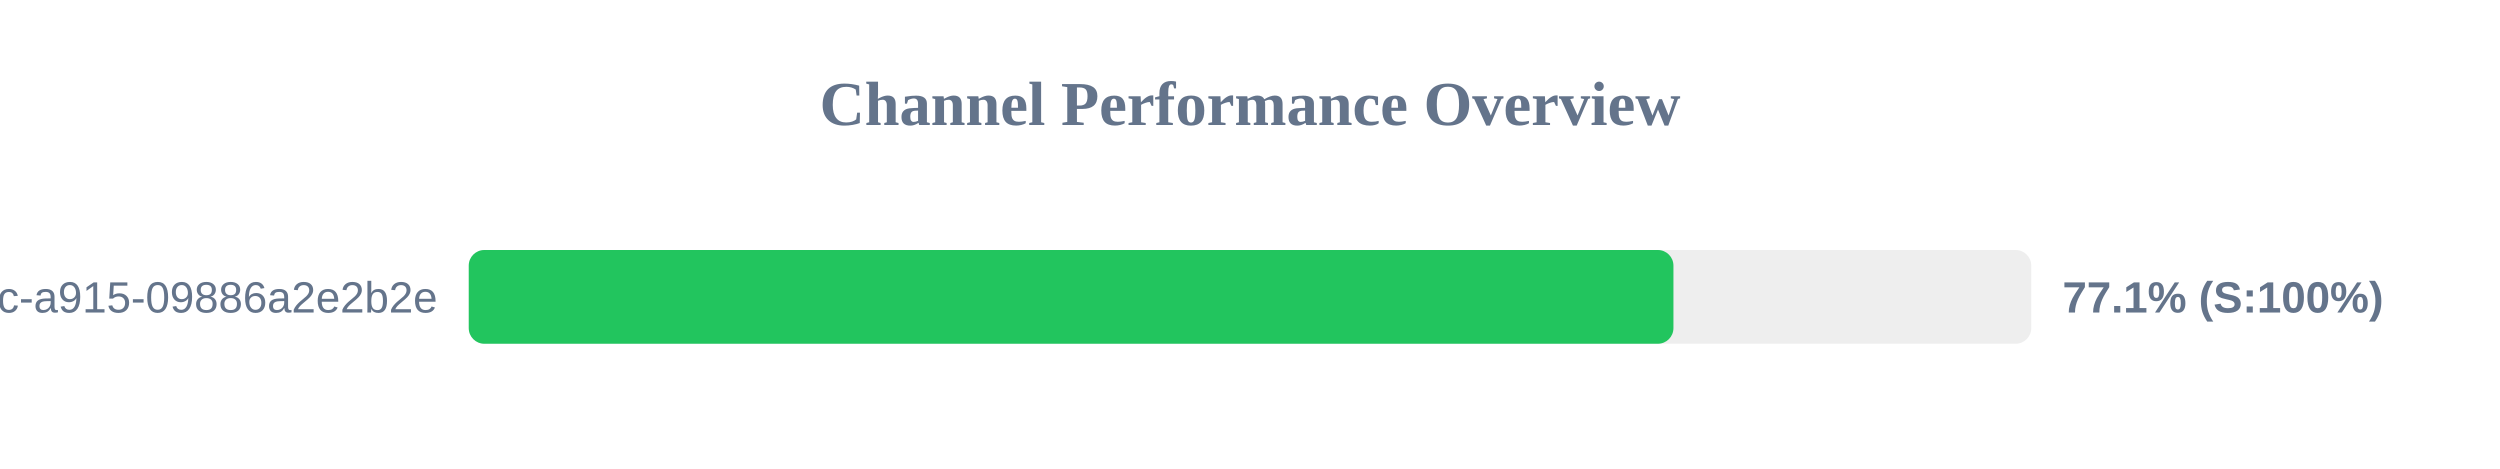
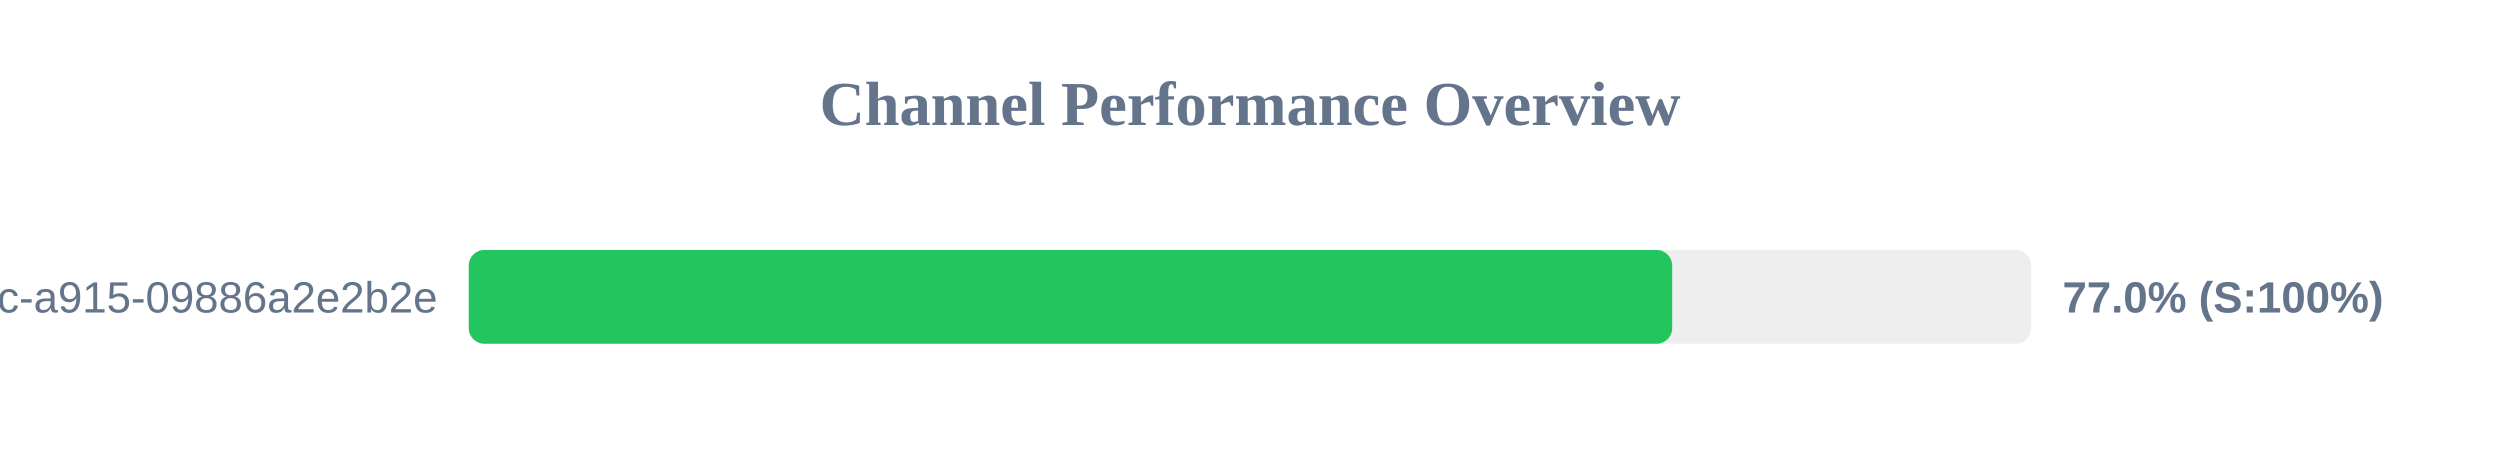
<svg xmlns="http://www.w3.org/2000/svg" width="800" height="150" version="1.1">
  <style>
        .row { font: 14px Arial; fill: #64748b; }
        .score { font: bold 14px Arial; fill: #64748b; }
    </style>
  <text x="400" y="40" text-anchor="middle" font-size="20px" font-weight="bold" fill="#64748b">Channel Performance Overview</text>
  <rect x="150" y="80" width="500" height="30" fill="#eee" rx="5" />
-   <rect x="150" y="80" width="385.5" height="30" fill="#22c55e" rx="5" />
+   <rect x="150" y="80" width="385.1" height="30" fill="#22c55e" rx="5" />
  <text x="140" y="100" text-anchor="end" class="row">?uuid=52816135-d3bc-46bc-a915-09886a2e2b2e</text>
-   <text x="660" y="100" text-anchor="start" class="score">77.1% (S:100%)</text>
+   <text x="660" y="100" text-anchor="start" class="score">77.0% (S:100%)</text>
</svg>
